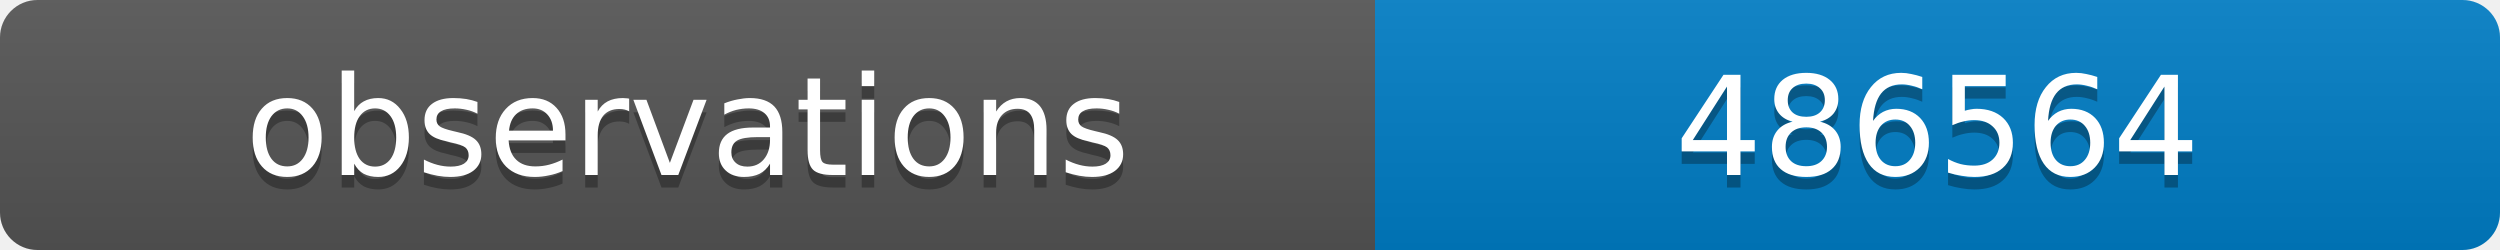
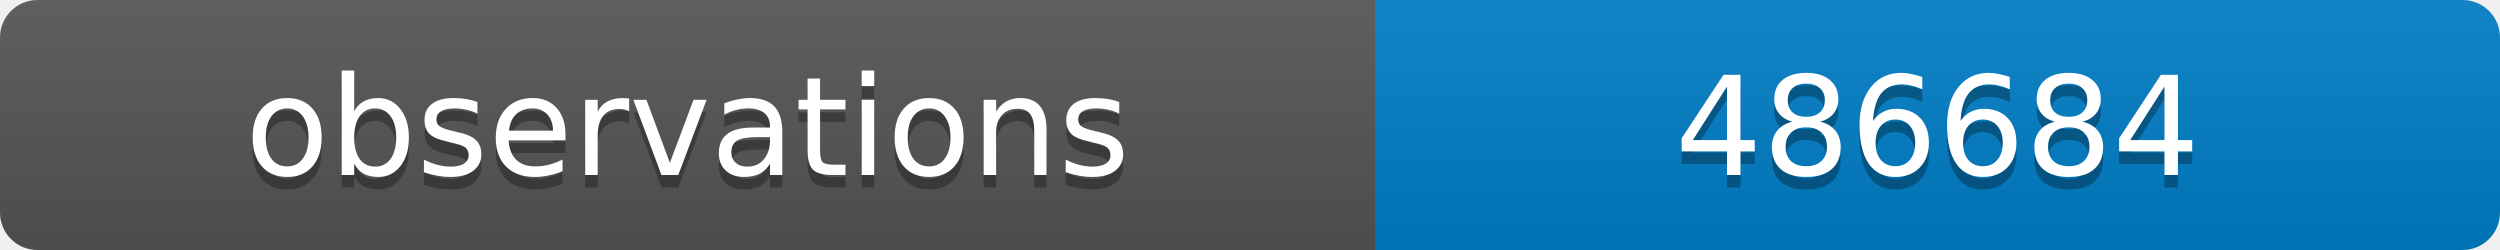
<svg xmlns="http://www.w3.org/2000/svg" width="200" height="20">
  <linearGradient id="b" x2="0" y2="100%">
    <stop offset="0" stop-color="#bbb" stop-opacity=".1" />
    <stop offset="1" stop-opacity=".1" />
  </linearGradient>
  <clipPath id="a">
    <rect width="200" height="20" rx="3" fill="#fff" />
  </clipPath>
  <g clip-path="url(#a)">
    <path fill="#555" d="M0 0h110v20H0z" />
    <path fill="#007ec6" d="M110 0h90v20H110z" />
    <path fill="url(#b)" d="M0 0h200v20H0z" />
  </g>
  <g fill="#fff" text-anchor="middle" font-family="DejaVu Sans,Verdana,Geneva,sans-serif" font-size="11">
    <text x="55" y="15" fill="#010101" fill-opacity=".3">observations</text>
    <text x="55" y="14">observations</text>
-     <text x="155" y="15" fill="#010101" fill-opacity=".3">486564</text>
-     <text x="155" y="14">486564</text>
+     <text x="155" y="15" fill="#010101" fill-opacity=".3">486684</text>
+     <text x="155" y="14">486684</text>
  </g>
</svg>
